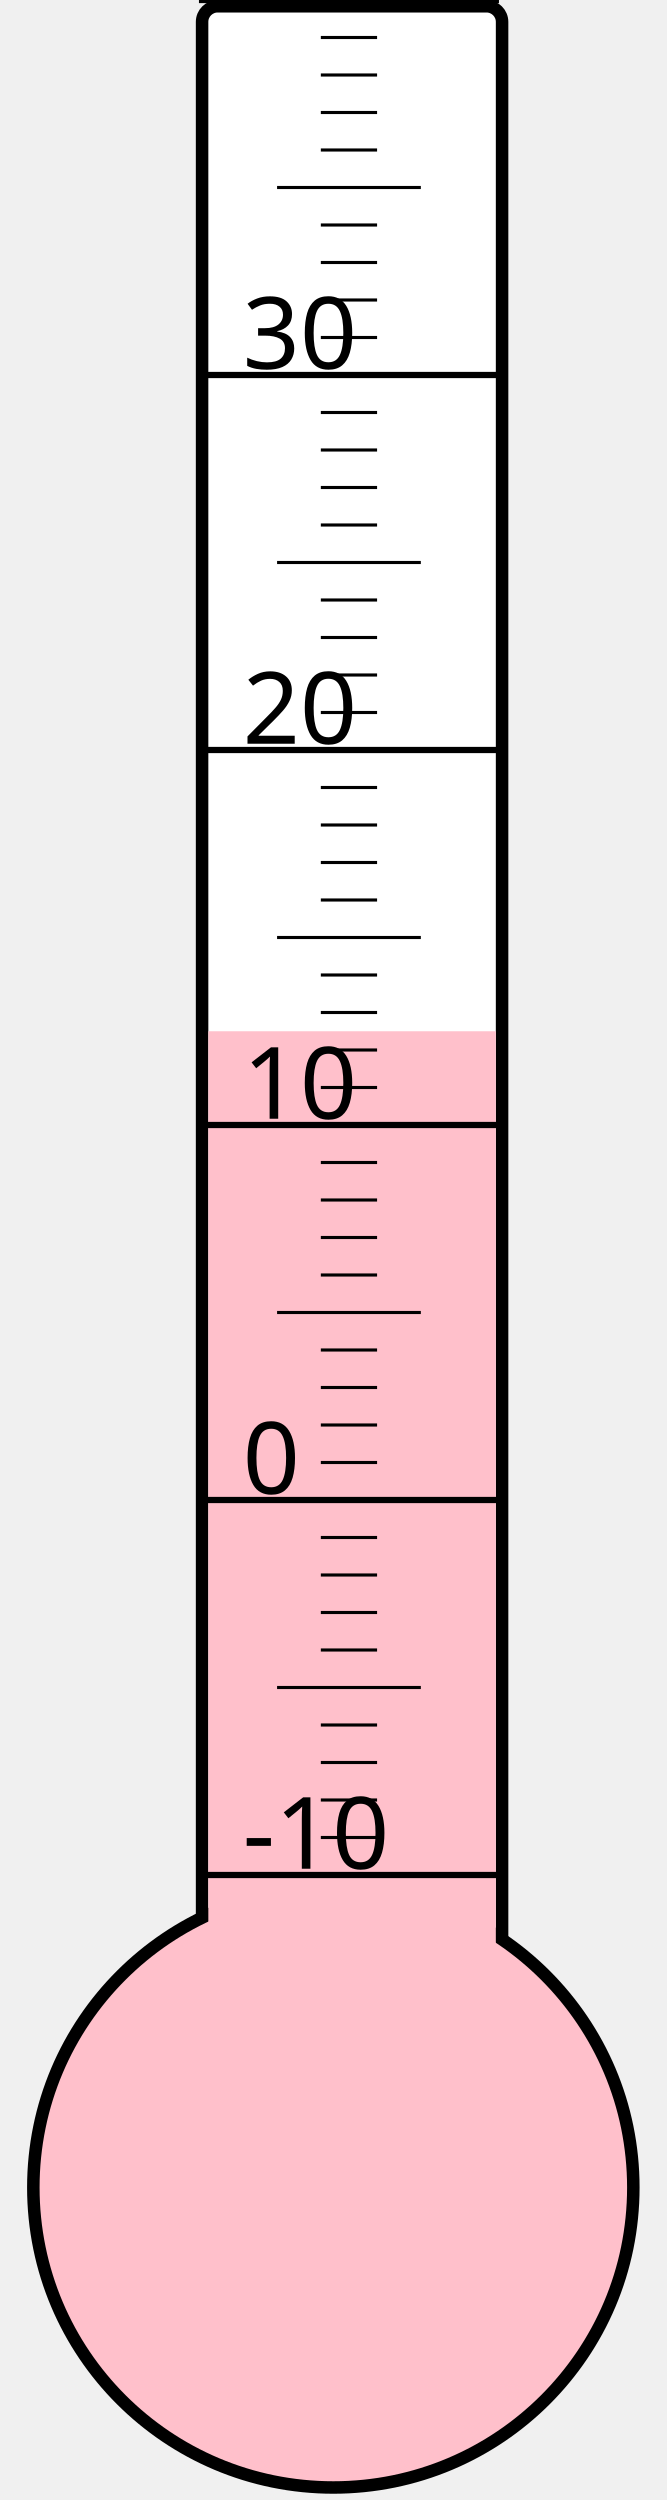
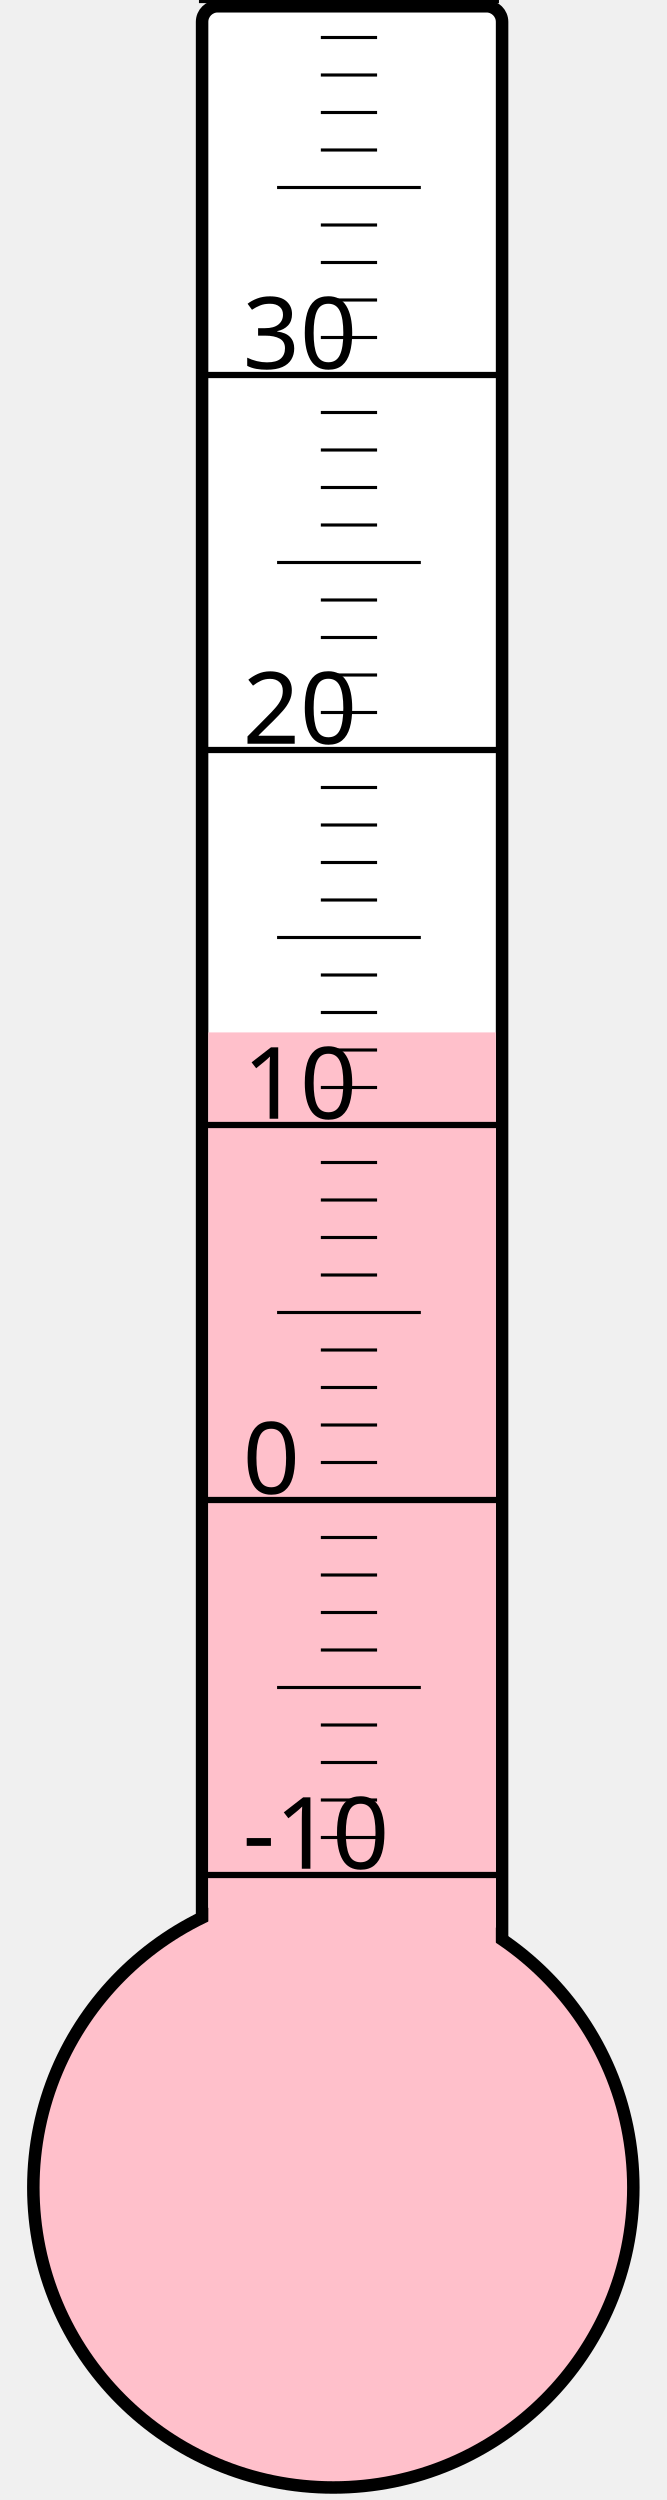
<svg xmlns="http://www.w3.org/2000/svg" width="40px" height="150px" viewBox="0 0 200 800">
  <rect width="200" height="800" x="0" y="0" style="fill: #ffffeb; fill-opacity: 0;" />
  <rect width="96" height="680" x="58" y="2" rx="5" ry="5" style="fill: white; fill-opacity: 1; stroke: black; stroke-width: 4;" />
  <circle cx="100" cy="700" r="96" style="fill: pink; stroke: black; stroke-width: 4;" />
-   <rect width="92" height="370.0" x="60" y="330.0" style="fill: pink; fill-opacity: 1; stroke-width: 0;" />
+   <rect width="92" height="369.625" x="60" y="330.375" style="fill: pink; fill-opacity: 1; stroke-width: 0;" />
  <text x="71" y="598" style="font-family: sans-serif; font-size: 24pt;">-10</text>
  <text x="71" y="478" style="font-family: sans-serif; font-size: 24pt;">0</text>
  <text x="71" y="358" style="font-family: sans-serif; font-size: 24pt;">10</text>
  <text x="71" y="238" style="font-family: sans-serif; font-size: 24pt;">20</text>
  <text x="71" y="118" style="font-family: sans-serif; font-size: 24pt;">30</text>
  <g style="stroke: black;">
    <line x1="57" y1="600" x2="153" y2="600" style="stroke-width: 2;" />
    <line x1="96" y1="588" x2="114" y2="588" style="stroke-width: 1;" />
    <line x1="96" y1="576" x2="114" y2="576" style="stroke-width: 1;" />
    <line x1="96" y1="564" x2="114" y2="564" style="stroke-width: 1;" />
    <line x1="96" y1="552" x2="114" y2="552" style="stroke-width: 1;" />
    <line x1="82" y1="540" x2="128" y2="540" style="stroke-width: 1;" />
    <line x1="96" y1="528" x2="114" y2="528" style="stroke-width: 1;" />
    <line x1="96" y1="516" x2="114" y2="516" style="stroke-width: 1;" />
    <line x1="96" y1="504" x2="114" y2="504" style="stroke-width: 1;" />
    <line x1="96" y1="492" x2="114" y2="492" style="stroke-width: 1;" />
    <line x1="57" y1="480" x2="153" y2="480" style="stroke-width: 2;" />
    <line x1="96" y1="468" x2="114" y2="468" style="stroke-width: 1;" />
    <line x1="96" y1="456" x2="114" y2="456" style="stroke-width: 1;" />
    <line x1="96" y1="444" x2="114" y2="444" style="stroke-width: 1;" />
    <line x1="96" y1="432" x2="114" y2="432" style="stroke-width: 1;" />
    <line x1="82" y1="420" x2="128" y2="420" style="stroke-width: 1;" />
    <line x1="96" y1="408" x2="114" y2="408" style="stroke-width: 1;" />
    <line x1="96" y1="396" x2="114" y2="396" style="stroke-width: 1;" />
    <line x1="96" y1="384" x2="114" y2="384" style="stroke-width: 1;" />
    <line x1="96" y1="372" x2="114" y2="372" style="stroke-width: 1;" />
    <line x1="57" y1="360" x2="153" y2="360" style="stroke-width: 2;" />
    <line x1="96" y1="348" x2="114" y2="348" style="stroke-width: 1;" />
    <line x1="96" y1="336" x2="114" y2="336" style="stroke-width: 1;" />
    <line x1="96" y1="324" x2="114" y2="324" style="stroke-width: 1;" />
    <line x1="96" y1="312" x2="114" y2="312" style="stroke-width: 1;" />
    <line x1="82" y1="300" x2="128" y2="300" style="stroke-width: 1;" />
    <line x1="96" y1="288" x2="114" y2="288" style="stroke-width: 1;" />
    <line x1="96" y1="276" x2="114" y2="276" style="stroke-width: 1;" />
    <line x1="96" y1="264" x2="114" y2="264" style="stroke-width: 1;" />
    <line x1="96" y1="252" x2="114" y2="252" style="stroke-width: 1;" />
    <line x1="57" y1="240" x2="153" y2="240" style="stroke-width: 2;" />
    <line x1="96" y1="228" x2="114" y2="228" style="stroke-width: 1;" />
    <line x1="96" y1="216" x2="114" y2="216" style="stroke-width: 1;" />
    <line x1="96" y1="204" x2="114" y2="204" style="stroke-width: 1;" />
    <line x1="96" y1="192" x2="114" y2="192" style="stroke-width: 1;" />
    <line x1="82" y1="180" x2="128" y2="180" style="stroke-width: 1;" />
    <line x1="96" y1="168" x2="114" y2="168" style="stroke-width: 1;" />
    <line x1="96" y1="156" x2="114" y2="156" style="stroke-width: 1;" />
    <line x1="96" y1="144" x2="114" y2="144" style="stroke-width: 1;" />
    <line x1="96" y1="132" x2="114" y2="132" style="stroke-width: 1;" />
    <line x1="57" y1="120" x2="153" y2="120" style="stroke-width: 2;" />
    <line x1="96" y1="108" x2="114" y2="108" style="stroke-width: 1;" />
    <line x1="96" y1="96" x2="114" y2="96" style="stroke-width: 1;" />
    <line x1="96" y1="84" x2="114" y2="84" style="stroke-width: 1;" />
    <line x1="96" y1="72" x2="114" y2="72" style="stroke-width: 1;" />
    <line x1="82" y1="60" x2="128" y2="60" style="stroke-width: 1;" />
    <line x1="96" y1="48" x2="114" y2="48" style="stroke-width: 1;" />
    <line x1="96" y1="36" x2="114" y2="36" style="stroke-width: 1;" />
    <line x1="96" y1="24" x2="114" y2="24" style="stroke-width: 1;" />
    <line x1="96" y1="12" x2="114" y2="12" style="stroke-width: 1;" />
    <line x1="57" y1="0" x2="153" y2="0" style="stroke-width: 2;" />
  </g>
</svg>
